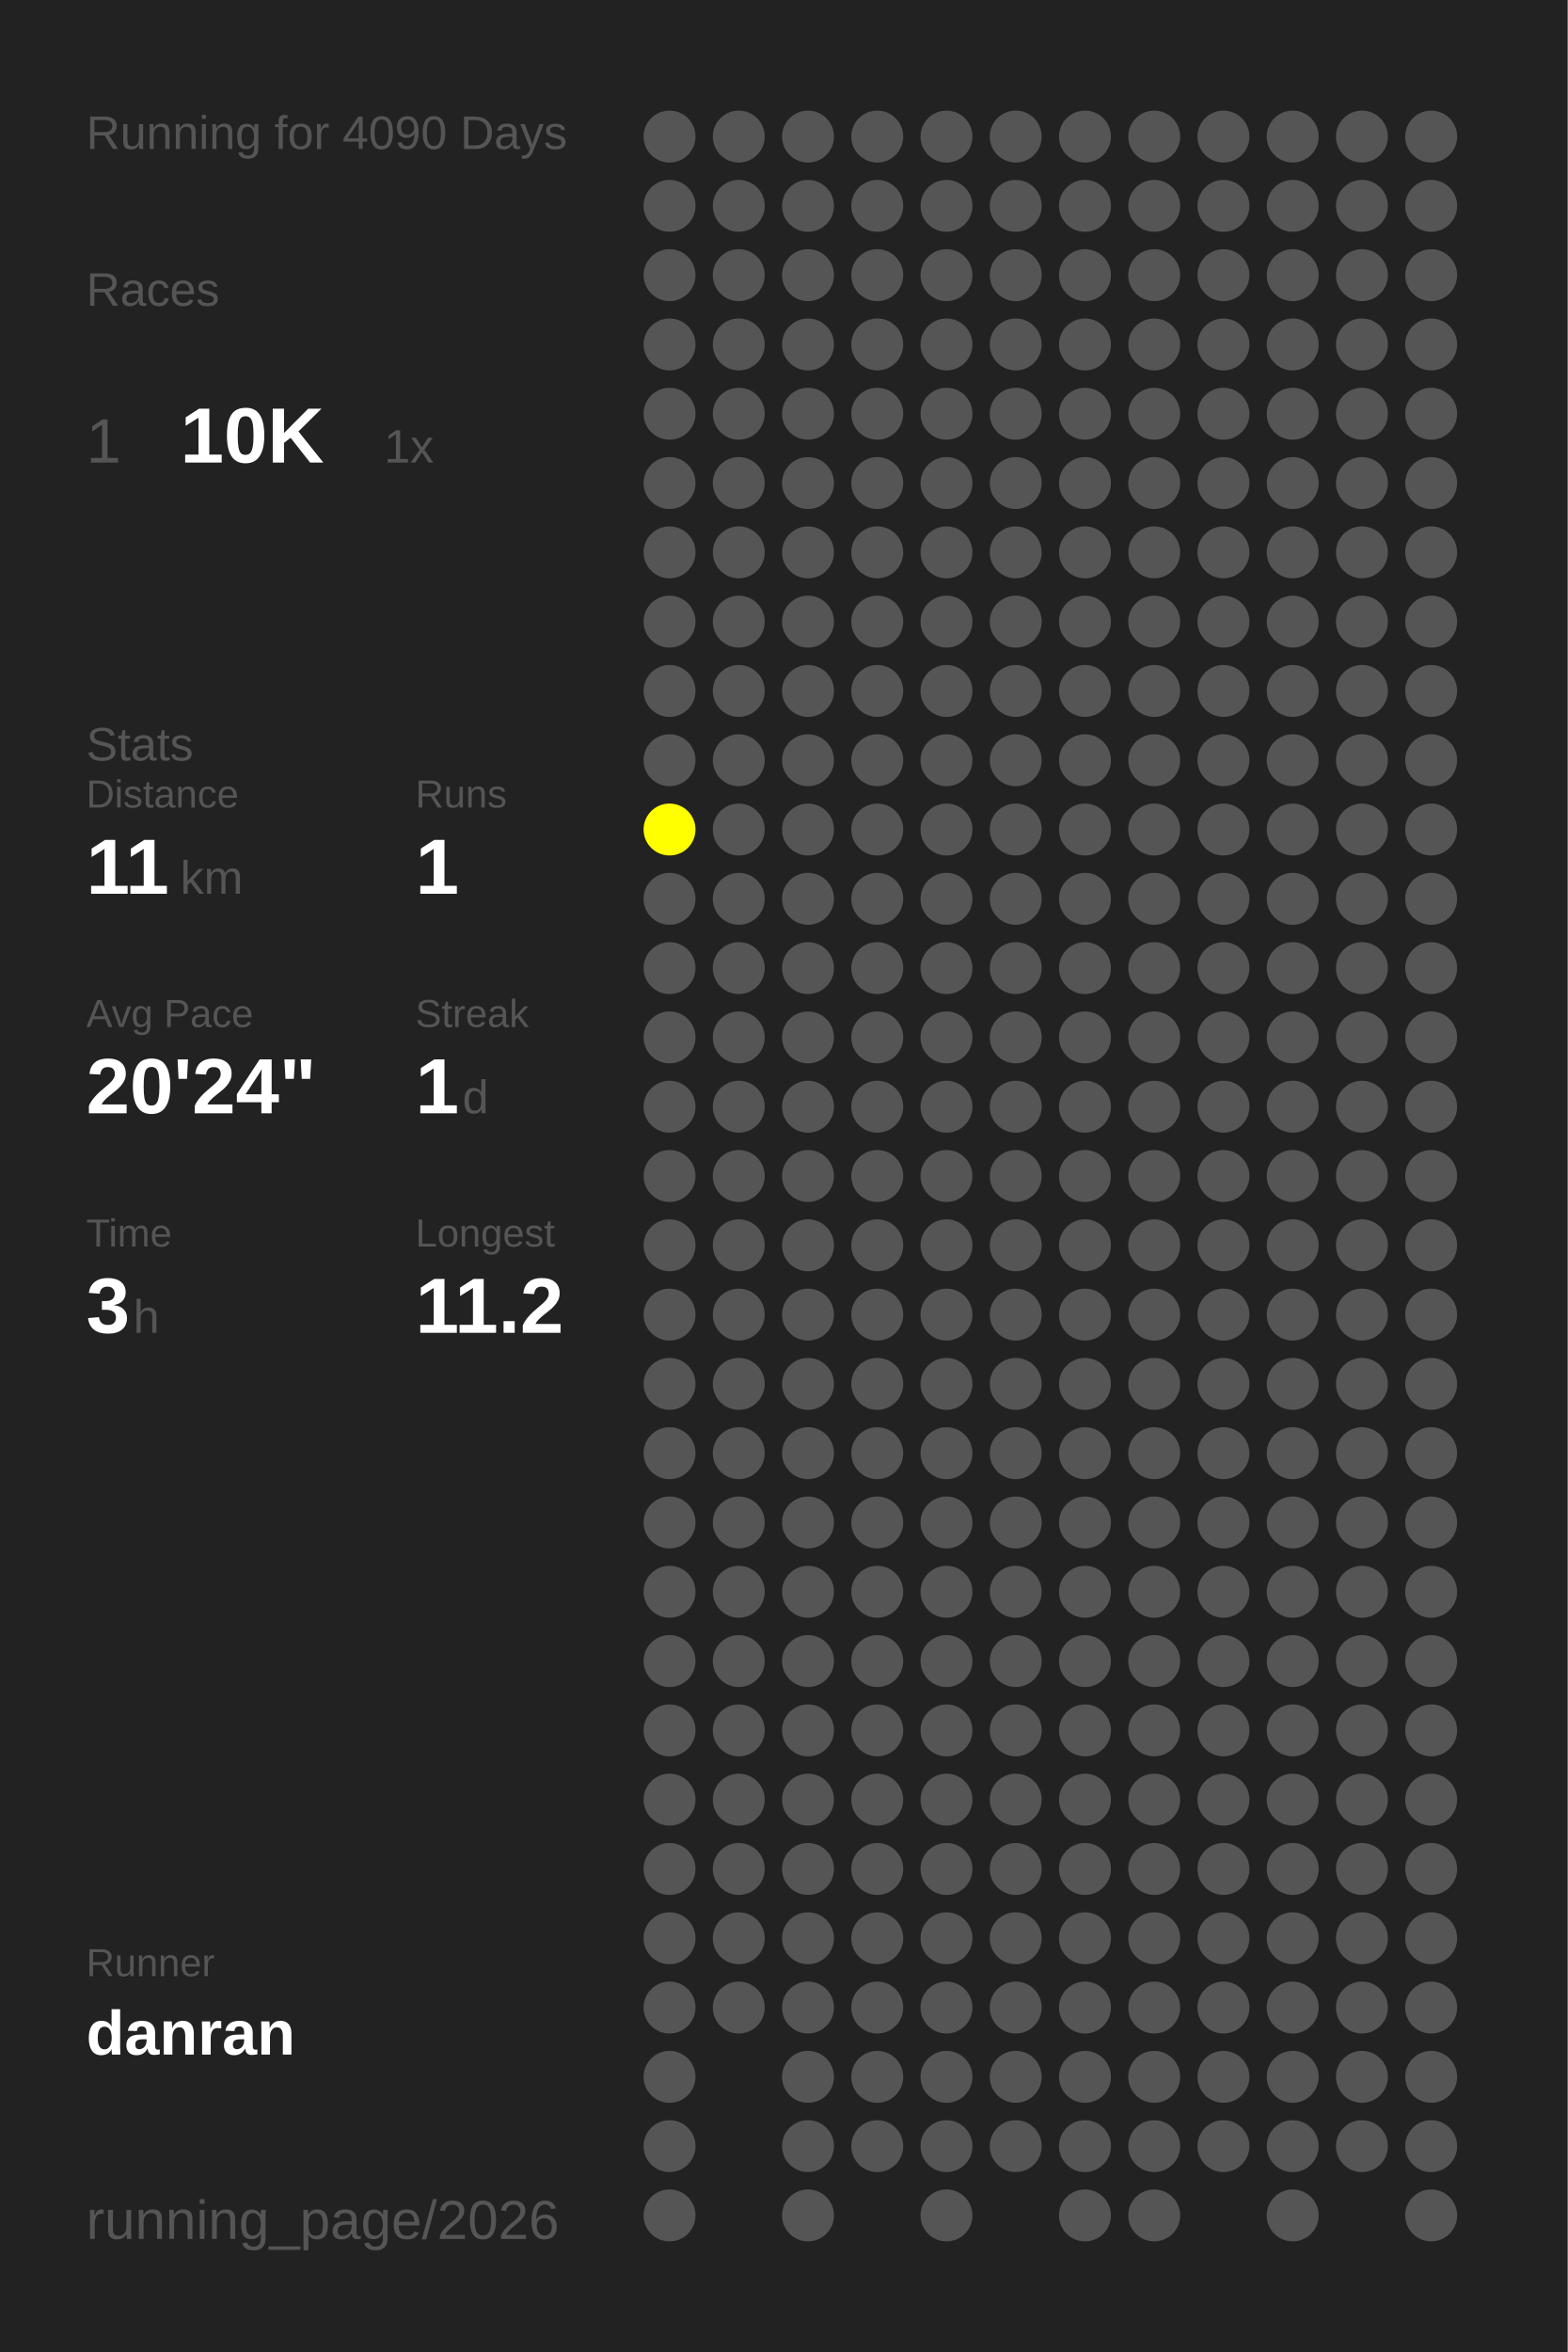
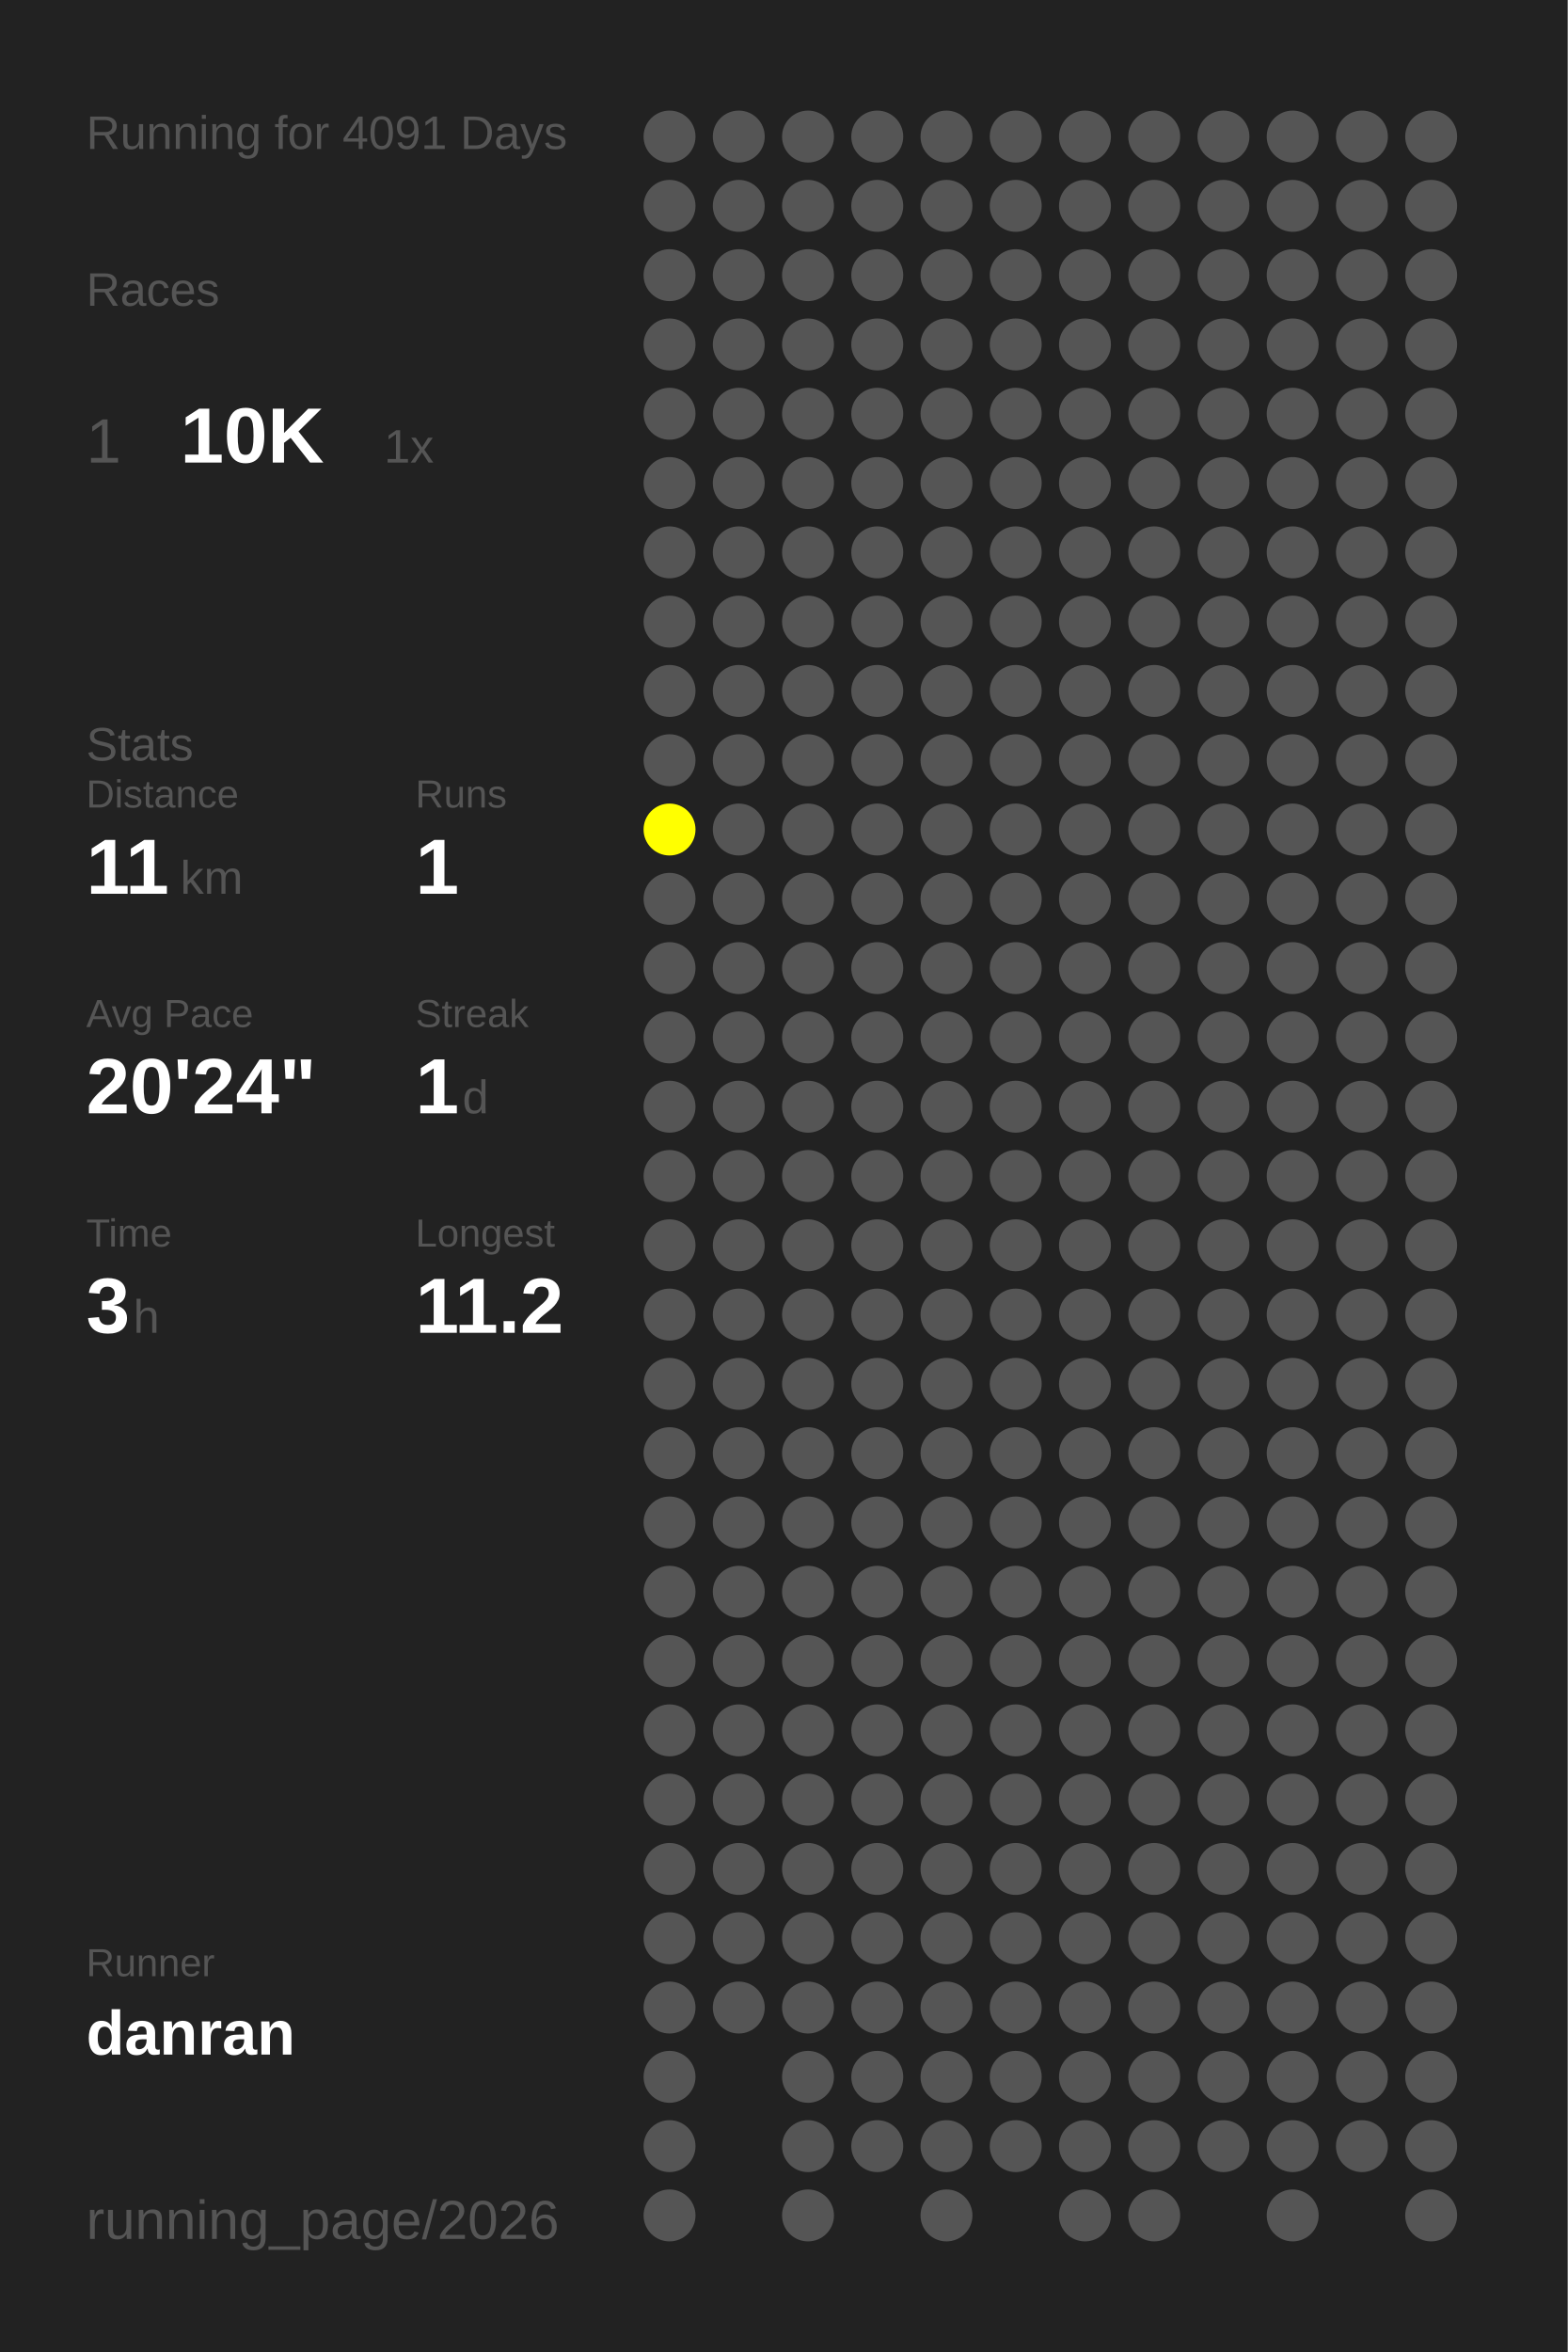
<svg xmlns="http://www.w3.org/2000/svg" baseProfile="full" height="300mm" version="1.1" viewBox="0,0,200,300" width="200mm">
  <defs />
  <rect fill="#222222" height="300" width="200" x="0" y="0" />
-   <text fill="#555555" style="font-size:6px; font-family:Arial;" x="11" y="19">Running for 4090 Days</text>
+   <text fill="#555555" style="font-size:6px; font-family:Arial;" x="11" y="19">Running for 4091 Days</text>
  <text fill="#555555" style="font-size:6px; font-family:Arial;" x="11" y="39">Races</text>
  <text fill="#555555" style="font-size:8px; font-family:Arial;" x="11" y="59">1</text>
  <text fill="#FFFFFF" style="font-size:10px; font-family:Arial; font-weight:bold;" x="23" y="59">10K</text>
  <text fill="#555555" style="font-size:6px; font-family:Arial;" x="49" y="59">1x</text>
  <text fill="#555555" style="font-size:6px; font-family:Arial;" x="11" y="97">Stats</text>
  <text fill="#555555" style="font-size:5px; font-family:Arial;" x="11" y="103">Distance</text>
  <text fill="#FFFFFF" style="font-size:10px; font-family:Arial; font-weight:bold;" x="11" y="114">11</text>
  <text fill="#555555" style="font-size:6px; font-family:Arial;" x="23" y="114">km</text>
  <text fill="#555555" style="font-size:5px; font-family:Arial;" x="53" y="103">Runs</text>
  <text fill="#FFFFFF" style="font-size:10px; font-family:Arial; font-weight:bold;" x="53" y="114">1</text>
  <text fill="#555555" style="font-size:5px; font-family:Arial;" x="11" y="131">Avg Pace</text>
  <text fill="#FFFFFF" style="font-size:10px; font-family:Arial; font-weight:bold;" x="11" y="142">20'24"</text>
  <text fill="#555555" style="font-size:5px; font-family:Arial;" x="53" y="131">Streak</text>
  <text fill="#FFFFFF" style="font-size:10px; font-family:Arial; font-weight:bold;" x="53" y="142">1</text>
  <text fill="#555555" style="font-size:6px; font-family:Arial;" x="59" y="142">d</text>
  <text fill="#555555" style="font-size:5px; font-family:Arial;" x="11" y="159">Time</text>
  <text fill="#FFFFFF" style="font-size:10px; font-family:Arial; font-weight:bold;" x="11" y="170">3</text>
  <text fill="#555555" style="font-size:6px; font-family:Arial;" x="17" y="170">h</text>
  <text fill="#555555" style="font-size:5px; font-family:Arial;" x="53" y="159">Longest</text>
  <text fill="#FFFFFF" style="font-size:10px; font-family:Arial; font-weight:bold;" x="53" y="170">11.2</text>
  <text fill="#555555" style="font-size:5px; font-family:Arial;" x="11" y="252.065">Runner</text>
  <text fill="#FFFFFF" style="font-size:8px; font-family:Arial; font-weight:bold;" x="11" y="262.065">danran</text>
  <text fill="#555555" style="font-size:7px; font-family:Arial;" x="11" y="285.581">running_page/2026</text>
  <circle cx="85.417" cy="17.419" fill="#555555" r="3.312" />
  <circle cx="85.417" cy="26.258" fill="#555555" r="3.312" />
  <circle cx="85.417" cy="35.097" fill="#555555" r="3.312" />
  <circle cx="85.417" cy="43.935" fill="#555555" r="3.312" />
  <circle cx="85.417" cy="52.774" fill="#555555" r="3.312" />
  <circle cx="85.417" cy="61.613" fill="#555555" r="3.312" />
  <circle cx="85.417" cy="70.452" fill="#555555" r="3.312" />
  <circle cx="85.417" cy="79.29" fill="#555555" r="3.312" />
  <circle cx="85.417" cy="88.129" fill="#555555" r="3.312" />
  <circle cx="85.417" cy="96.968" fill="#555555" r="3.312" />
  <circle cx="85.417" cy="105.806" fill="#FFFF00" r="3.312" />
  <circle cx="85.417" cy="114.645" fill="#555555" r="3.312" />
  <circle cx="85.417" cy="123.484" fill="#555555" r="3.312" />
  <circle cx="85.417" cy="132.323" fill="#555555" r="3.312" />
  <circle cx="85.417" cy="141.161" fill="#555555" r="3.312" />
  <circle cx="85.417" cy="150" fill="#555555" r="3.312" />
  <circle cx="85.417" cy="158.839" fill="#555555" r="3.312" />
  <circle cx="85.417" cy="167.677" fill="#555555" r="3.312" />
  <circle cx="85.417" cy="176.516" fill="#555555" r="3.312" />
  <circle cx="85.417" cy="185.355" fill="#555555" r="3.312" />
  <circle cx="85.417" cy="194.194" fill="#555555" r="3.312" />
  <circle cx="85.417" cy="203.032" fill="#555555" r="3.312" />
  <circle cx="85.417" cy="211.871" fill="#555555" r="3.312" />
  <circle cx="85.417" cy="220.71" fill="#555555" r="3.312" />
  <circle cx="85.417" cy="229.548" fill="#555555" r="3.312" />
  <circle cx="85.417" cy="238.387" fill="#555555" r="3.312" />
  <circle cx="85.417" cy="247.226" fill="#555555" r="3.312" />
  <circle cx="85.417" cy="256.065" fill="#555555" r="3.312" />
  <circle cx="85.417" cy="264.903" fill="#555555" r="3.312" />
  <circle cx="85.417" cy="273.742" fill="#555555" r="3.312" />
  <circle cx="85.417" cy="282.581" fill="#555555" r="3.312" />
  <circle cx="94.25" cy="17.419" fill="#555555" r="3.312" />
  <circle cx="94.25" cy="26.258" fill="#555555" r="3.312" />
  <circle cx="94.25" cy="35.097" fill="#555555" r="3.312" />
  <circle cx="94.25" cy="43.935" fill="#555555" r="3.312" />
  <circle cx="94.25" cy="52.774" fill="#555555" r="3.312" />
  <circle cx="94.25" cy="61.613" fill="#555555" r="3.312" />
  <circle cx="94.25" cy="70.452" fill="#555555" r="3.312" />
  <circle cx="94.25" cy="79.29" fill="#555555" r="3.312" />
  <circle cx="94.25" cy="88.129" fill="#555555" r="3.312" />
  <circle cx="94.25" cy="96.968" fill="#555555" r="3.312" />
  <circle cx="94.25" cy="105.806" fill="#555555" r="3.312" />
  <circle cx="94.25" cy="114.645" fill="#555555" r="3.312" />
  <circle cx="94.25" cy="123.484" fill="#555555" r="3.312" />
  <circle cx="94.25" cy="132.323" fill="#555555" r="3.312" />
  <circle cx="94.25" cy="141.161" fill="#555555" r="3.312" />
  <circle cx="94.25" cy="150" fill="#555555" r="3.312" />
  <circle cx="94.25" cy="158.839" fill="#555555" r="3.312" />
  <circle cx="94.25" cy="167.677" fill="#555555" r="3.312" />
  <circle cx="94.25" cy="176.516" fill="#555555" r="3.312" />
  <circle cx="94.25" cy="185.355" fill="#555555" r="3.312" />
  <circle cx="94.25" cy="194.194" fill="#555555" r="3.312" />
  <circle cx="94.25" cy="203.032" fill="#555555" r="3.312" />
  <circle cx="94.25" cy="211.871" fill="#555555" r="3.312" />
  <circle cx="94.25" cy="220.71" fill="#555555" r="3.312" />
  <circle cx="94.25" cy="229.548" fill="#555555" r="3.312" />
  <circle cx="94.25" cy="238.387" fill="#555555" r="3.312" />
  <circle cx="94.25" cy="247.226" fill="#555555" r="3.312" />
  <circle cx="94.25" cy="256.065" fill="#555555" r="3.312" />
  <circle cx="103.083" cy="17.419" fill="#555555" r="3.312" />
  <circle cx="103.083" cy="26.258" fill="#555555" r="3.312" />
  <circle cx="103.083" cy="35.097" fill="#555555" r="3.312" />
  <circle cx="103.083" cy="43.935" fill="#555555" r="3.312" />
  <circle cx="103.083" cy="52.774" fill="#555555" r="3.312" />
  <circle cx="103.083" cy="61.613" fill="#555555" r="3.312" />
  <circle cx="103.083" cy="70.452" fill="#555555" r="3.312" />
  <circle cx="103.083" cy="79.29" fill="#555555" r="3.312" />
  <circle cx="103.083" cy="88.129" fill="#555555" r="3.312" />
  <circle cx="103.083" cy="96.968" fill="#555555" r="3.312" />
  <circle cx="103.083" cy="105.806" fill="#555555" r="3.312" />
  <circle cx="103.083" cy="114.645" fill="#555555" r="3.312" />
  <circle cx="103.083" cy="123.484" fill="#555555" r="3.312" />
  <circle cx="103.083" cy="132.323" fill="#555555" r="3.312" />
  <circle cx="103.083" cy="141.161" fill="#555555" r="3.312" />
  <circle cx="103.083" cy="150" fill="#555555" r="3.312" />
  <circle cx="103.083" cy="158.839" fill="#555555" r="3.312" />
  <circle cx="103.083" cy="167.677" fill="#555555" r="3.312" />
  <circle cx="103.083" cy="176.516" fill="#555555" r="3.312" />
  <circle cx="103.083" cy="185.355" fill="#555555" r="3.312" />
  <circle cx="103.083" cy="194.194" fill="#555555" r="3.312" />
  <circle cx="103.083" cy="203.032" fill="#555555" r="3.312" />
  <circle cx="103.083" cy="211.871" fill="#555555" r="3.312" />
  <circle cx="103.083" cy="220.71" fill="#555555" r="3.312" />
  <circle cx="103.083" cy="229.548" fill="#555555" r="3.312" />
  <circle cx="103.083" cy="238.387" fill="#555555" r="3.312" />
  <circle cx="103.083" cy="247.226" fill="#555555" r="3.312" />
  <circle cx="103.083" cy="256.065" fill="#555555" r="3.312" />
  <circle cx="103.083" cy="264.903" fill="#555555" r="3.312" />
  <circle cx="103.083" cy="273.742" fill="#555555" r="3.312" />
  <circle cx="103.083" cy="282.581" fill="#555555" r="3.312" />
  <circle cx="111.917" cy="17.419" fill="#555555" r="3.312" />
  <circle cx="111.917" cy="26.258" fill="#555555" r="3.312" />
  <circle cx="111.917" cy="35.097" fill="#555555" r="3.312" />
  <circle cx="111.917" cy="43.935" fill="#555555" r="3.312" />
  <circle cx="111.917" cy="52.774" fill="#555555" r="3.312" />
  <circle cx="111.917" cy="61.613" fill="#555555" r="3.312" />
  <circle cx="111.917" cy="70.452" fill="#555555" r="3.312" />
  <circle cx="111.917" cy="79.29" fill="#555555" r="3.312" />
  <circle cx="111.917" cy="88.129" fill="#555555" r="3.312" />
  <circle cx="111.917" cy="96.968" fill="#555555" r="3.312" />
  <circle cx="111.917" cy="105.806" fill="#555555" r="3.312" />
  <circle cx="111.917" cy="114.645" fill="#555555" r="3.312" />
  <circle cx="111.917" cy="123.484" fill="#555555" r="3.312" />
  <circle cx="111.917" cy="132.323" fill="#555555" r="3.312" />
  <circle cx="111.917" cy="141.161" fill="#555555" r="3.312" />
  <circle cx="111.917" cy="150" fill="#555555" r="3.312" />
  <circle cx="111.917" cy="158.839" fill="#555555" r="3.312" />
  <circle cx="111.917" cy="167.677" fill="#555555" r="3.312" />
  <circle cx="111.917" cy="176.516" fill="#555555" r="3.312" />
  <circle cx="111.917" cy="185.355" fill="#555555" r="3.312" />
  <circle cx="111.917" cy="194.194" fill="#555555" r="3.312" />
  <circle cx="111.917" cy="203.032" fill="#555555" r="3.312" />
  <circle cx="111.917" cy="211.871" fill="#555555" r="3.312" />
  <circle cx="111.917" cy="220.71" fill="#555555" r="3.312" />
  <circle cx="111.917" cy="229.548" fill="#555555" r="3.312" />
  <circle cx="111.917" cy="238.387" fill="#555555" r="3.312" />
  <circle cx="111.917" cy="247.226" fill="#555555" r="3.312" />
  <circle cx="111.917" cy="256.065" fill="#555555" r="3.312" />
  <circle cx="111.917" cy="264.903" fill="#555555" r="3.312" />
  <circle cx="111.917" cy="273.742" fill="#555555" r="3.312" />
  <circle cx="120.75" cy="17.419" fill="#555555" r="3.312" />
  <circle cx="120.75" cy="26.258" fill="#555555" r="3.312" />
  <circle cx="120.75" cy="35.097" fill="#555555" r="3.312" />
  <circle cx="120.75" cy="43.935" fill="#555555" r="3.312" />
  <circle cx="120.75" cy="52.774" fill="#555555" r="3.312" />
  <circle cx="120.75" cy="61.613" fill="#555555" r="3.312" />
  <circle cx="120.75" cy="70.452" fill="#555555" r="3.312" />
  <circle cx="120.75" cy="79.29" fill="#555555" r="3.312" />
  <circle cx="120.75" cy="88.129" fill="#555555" r="3.312" />
  <circle cx="120.75" cy="96.968" fill="#555555" r="3.312" />
  <circle cx="120.75" cy="105.806" fill="#555555" r="3.312" />
  <circle cx="120.75" cy="114.645" fill="#555555" r="3.312" />
  <circle cx="120.75" cy="123.484" fill="#555555" r="3.312" />
  <circle cx="120.75" cy="132.323" fill="#555555" r="3.312" />
  <circle cx="120.75" cy="141.161" fill="#555555" r="3.312" />
  <circle cx="120.75" cy="150" fill="#555555" r="3.312" />
  <circle cx="120.75" cy="158.839" fill="#555555" r="3.312" />
  <circle cx="120.75" cy="167.677" fill="#555555" r="3.312" />
  <circle cx="120.75" cy="176.516" fill="#555555" r="3.312" />
  <circle cx="120.75" cy="185.355" fill="#555555" r="3.312" />
  <circle cx="120.75" cy="194.194" fill="#555555" r="3.312" />
  <circle cx="120.75" cy="203.032" fill="#555555" r="3.312" />
  <circle cx="120.75" cy="211.871" fill="#555555" r="3.312" />
  <circle cx="120.75" cy="220.71" fill="#555555" r="3.312" />
  <circle cx="120.75" cy="229.548" fill="#555555" r="3.312" />
  <circle cx="120.75" cy="238.387" fill="#555555" r="3.312" />
  <circle cx="120.75" cy="247.226" fill="#555555" r="3.312" />
  <circle cx="120.75" cy="256.065" fill="#555555" r="3.312" />
  <circle cx="120.75" cy="264.903" fill="#555555" r="3.312" />
  <circle cx="120.75" cy="273.742" fill="#555555" r="3.312" />
  <circle cx="120.75" cy="282.581" fill="#555555" r="3.312" />
  <circle cx="129.583" cy="17.419" fill="#555555" r="3.312" />
  <circle cx="129.583" cy="26.258" fill="#555555" r="3.312" />
  <circle cx="129.583" cy="35.097" fill="#555555" r="3.312" />
  <circle cx="129.583" cy="43.935" fill="#555555" r="3.312" />
  <circle cx="129.583" cy="52.774" fill="#555555" r="3.312" />
  <circle cx="129.583" cy="61.613" fill="#555555" r="3.312" />
  <circle cx="129.583" cy="70.452" fill="#555555" r="3.312" />
  <circle cx="129.583" cy="79.29" fill="#555555" r="3.312" />
  <circle cx="129.583" cy="88.129" fill="#555555" r="3.312" />
  <circle cx="129.583" cy="96.968" fill="#555555" r="3.312" />
  <circle cx="129.583" cy="105.806" fill="#555555" r="3.312" />
  <circle cx="129.583" cy="114.645" fill="#555555" r="3.312" />
  <circle cx="129.583" cy="123.484" fill="#555555" r="3.312" />
  <circle cx="129.583" cy="132.323" fill="#555555" r="3.312" />
  <circle cx="129.583" cy="141.161" fill="#555555" r="3.312" />
  <circle cx="129.583" cy="150" fill="#555555" r="3.312" />
  <circle cx="129.583" cy="158.839" fill="#555555" r="3.312" />
  <circle cx="129.583" cy="167.677" fill="#555555" r="3.312" />
  <circle cx="129.583" cy="176.516" fill="#555555" r="3.312" />
  <circle cx="129.583" cy="185.355" fill="#555555" r="3.312" />
  <circle cx="129.583" cy="194.194" fill="#555555" r="3.312" />
  <circle cx="129.583" cy="203.032" fill="#555555" r="3.312" />
  <circle cx="129.583" cy="211.871" fill="#555555" r="3.312" />
  <circle cx="129.583" cy="220.71" fill="#555555" r="3.312" />
  <circle cx="129.583" cy="229.548" fill="#555555" r="3.312" />
  <circle cx="129.583" cy="238.387" fill="#555555" r="3.312" />
  <circle cx="129.583" cy="247.226" fill="#555555" r="3.312" />
  <circle cx="129.583" cy="256.065" fill="#555555" r="3.312" />
  <circle cx="129.583" cy="264.903" fill="#555555" r="3.312" />
  <circle cx="129.583" cy="273.742" fill="#555555" r="3.312" />
  <circle cx="138.417" cy="17.419" fill="#555555" r="3.312" />
  <circle cx="138.417" cy="26.258" fill="#555555" r="3.312" />
  <circle cx="138.417" cy="35.097" fill="#555555" r="3.312" />
  <circle cx="138.417" cy="43.935" fill="#555555" r="3.312" />
  <circle cx="138.417" cy="52.774" fill="#555555" r="3.312" />
  <circle cx="138.417" cy="61.613" fill="#555555" r="3.312" />
  <circle cx="138.417" cy="70.452" fill="#555555" r="3.312" />
  <circle cx="138.417" cy="79.29" fill="#555555" r="3.312" />
  <circle cx="138.417" cy="88.129" fill="#555555" r="3.312" />
  <circle cx="138.417" cy="96.968" fill="#555555" r="3.312" />
  <circle cx="138.417" cy="105.806" fill="#555555" r="3.312" />
  <circle cx="138.417" cy="114.645" fill="#555555" r="3.312" />
  <circle cx="138.417" cy="123.484" fill="#555555" r="3.312" />
  <circle cx="138.417" cy="132.323" fill="#555555" r="3.312" />
  <circle cx="138.417" cy="141.161" fill="#555555" r="3.312" />
  <circle cx="138.417" cy="150" fill="#555555" r="3.312" />
  <circle cx="138.417" cy="158.839" fill="#555555" r="3.312" />
  <circle cx="138.417" cy="167.677" fill="#555555" r="3.312" />
  <circle cx="138.417" cy="176.516" fill="#555555" r="3.312" />
  <circle cx="138.417" cy="185.355" fill="#555555" r="3.312" />
  <circle cx="138.417" cy="194.194" fill="#555555" r="3.312" />
  <circle cx="138.417" cy="203.032" fill="#555555" r="3.312" />
  <circle cx="138.417" cy="211.871" fill="#555555" r="3.312" />
  <circle cx="138.417" cy="220.71" fill="#555555" r="3.312" />
  <circle cx="138.417" cy="229.548" fill="#555555" r="3.312" />
  <circle cx="138.417" cy="238.387" fill="#555555" r="3.312" />
  <circle cx="138.417" cy="247.226" fill="#555555" r="3.312" />
  <circle cx="138.417" cy="256.065" fill="#555555" r="3.312" />
  <circle cx="138.417" cy="264.903" fill="#555555" r="3.312" />
  <circle cx="138.417" cy="273.742" fill="#555555" r="3.312" />
  <circle cx="138.417" cy="282.581" fill="#555555" r="3.312" />
  <circle cx="147.25" cy="17.419" fill="#555555" r="3.312" />
  <circle cx="147.25" cy="26.258" fill="#555555" r="3.312" />
  <circle cx="147.25" cy="35.097" fill="#555555" r="3.312" />
  <circle cx="147.25" cy="43.935" fill="#555555" r="3.312" />
  <circle cx="147.25" cy="52.774" fill="#555555" r="3.312" />
  <circle cx="147.25" cy="61.613" fill="#555555" r="3.312" />
  <circle cx="147.25" cy="70.452" fill="#555555" r="3.312" />
  <circle cx="147.25" cy="79.29" fill="#555555" r="3.312" />
  <circle cx="147.25" cy="88.129" fill="#555555" r="3.312" />
  <circle cx="147.25" cy="96.968" fill="#555555" r="3.312" />
  <circle cx="147.25" cy="105.806" fill="#555555" r="3.312" />
  <circle cx="147.25" cy="114.645" fill="#555555" r="3.312" />
  <circle cx="147.25" cy="123.484" fill="#555555" r="3.312" />
  <circle cx="147.25" cy="132.323" fill="#555555" r="3.312" />
  <circle cx="147.25" cy="141.161" fill="#555555" r="3.312" />
  <circle cx="147.25" cy="150" fill="#555555" r="3.312" />
  <circle cx="147.25" cy="158.839" fill="#555555" r="3.312" />
  <circle cx="147.25" cy="167.677" fill="#555555" r="3.312" />
  <circle cx="147.25" cy="176.516" fill="#555555" r="3.312" />
  <circle cx="147.25" cy="185.355" fill="#555555" r="3.312" />
  <circle cx="147.25" cy="194.194" fill="#555555" r="3.312" />
  <circle cx="147.25" cy="203.032" fill="#555555" r="3.312" />
  <circle cx="147.25" cy="211.871" fill="#555555" r="3.312" />
  <circle cx="147.25" cy="220.71" fill="#555555" r="3.312" />
  <circle cx="147.25" cy="229.548" fill="#555555" r="3.312" />
  <circle cx="147.25" cy="238.387" fill="#555555" r="3.312" />
  <circle cx="147.25" cy="247.226" fill="#555555" r="3.312" />
  <circle cx="147.25" cy="256.065" fill="#555555" r="3.312" />
  <circle cx="147.25" cy="264.903" fill="#555555" r="3.312" />
  <circle cx="147.25" cy="273.742" fill="#555555" r="3.312" />
  <circle cx="147.25" cy="282.581" fill="#555555" r="3.312" />
  <circle cx="156.083" cy="17.419" fill="#555555" r="3.312" />
  <circle cx="156.083" cy="26.258" fill="#555555" r="3.312" />
  <circle cx="156.083" cy="35.097" fill="#555555" r="3.312" />
  <circle cx="156.083" cy="43.935" fill="#555555" r="3.312" />
  <circle cx="156.083" cy="52.774" fill="#555555" r="3.312" />
  <circle cx="156.083" cy="61.613" fill="#555555" r="3.312" />
  <circle cx="156.083" cy="70.452" fill="#555555" r="3.312" />
  <circle cx="156.083" cy="79.29" fill="#555555" r="3.312" />
  <circle cx="156.083" cy="88.129" fill="#555555" r="3.312" />
  <circle cx="156.083" cy="96.968" fill="#555555" r="3.312" />
  <circle cx="156.083" cy="105.806" fill="#555555" r="3.312" />
  <circle cx="156.083" cy="114.645" fill="#555555" r="3.312" />
  <circle cx="156.083" cy="123.484" fill="#555555" r="3.312" />
  <circle cx="156.083" cy="132.323" fill="#555555" r="3.312" />
  <circle cx="156.083" cy="141.161" fill="#555555" r="3.312" />
  <circle cx="156.083" cy="150" fill="#555555" r="3.312" />
  <circle cx="156.083" cy="158.839" fill="#555555" r="3.312" />
  <circle cx="156.083" cy="167.677" fill="#555555" r="3.312" />
  <circle cx="156.083" cy="176.516" fill="#555555" r="3.312" />
  <circle cx="156.083" cy="185.355" fill="#555555" r="3.312" />
  <circle cx="156.083" cy="194.194" fill="#555555" r="3.312" />
  <circle cx="156.083" cy="203.032" fill="#555555" r="3.312" />
  <circle cx="156.083" cy="211.871" fill="#555555" r="3.312" />
  <circle cx="156.083" cy="220.71" fill="#555555" r="3.312" />
  <circle cx="156.083" cy="229.548" fill="#555555" r="3.312" />
  <circle cx="156.083" cy="238.387" fill="#555555" r="3.312" />
  <circle cx="156.083" cy="247.226" fill="#555555" r="3.312" />
  <circle cx="156.083" cy="256.065" fill="#555555" r="3.312" />
  <circle cx="156.083" cy="264.903" fill="#555555" r="3.312" />
  <circle cx="156.083" cy="273.742" fill="#555555" r="3.312" />
  <circle cx="164.917" cy="17.419" fill="#555555" r="3.312" />
  <circle cx="164.917" cy="26.258" fill="#555555" r="3.312" />
  <circle cx="164.917" cy="35.097" fill="#555555" r="3.312" />
  <circle cx="164.917" cy="43.935" fill="#555555" r="3.312" />
  <circle cx="164.917" cy="52.774" fill="#555555" r="3.312" />
  <circle cx="164.917" cy="61.613" fill="#555555" r="3.312" />
  <circle cx="164.917" cy="70.452" fill="#555555" r="3.312" />
  <circle cx="164.917" cy="79.29" fill="#555555" r="3.312" />
  <circle cx="164.917" cy="88.129" fill="#555555" r="3.312" />
  <circle cx="164.917" cy="96.968" fill="#555555" r="3.312" />
  <circle cx="164.917" cy="105.806" fill="#555555" r="3.312" />
  <circle cx="164.917" cy="114.645" fill="#555555" r="3.312" />
  <circle cx="164.917" cy="123.484" fill="#555555" r="3.312" />
  <circle cx="164.917" cy="132.323" fill="#555555" r="3.312" />
  <circle cx="164.917" cy="141.161" fill="#555555" r="3.312" />
  <circle cx="164.917" cy="150" fill="#555555" r="3.312" />
  <circle cx="164.917" cy="158.839" fill="#555555" r="3.312" />
  <circle cx="164.917" cy="167.677" fill="#555555" r="3.312" />
  <circle cx="164.917" cy="176.516" fill="#555555" r="3.312" />
  <circle cx="164.917" cy="185.355" fill="#555555" r="3.312" />
  <circle cx="164.917" cy="194.194" fill="#555555" r="3.312" />
  <circle cx="164.917" cy="203.032" fill="#555555" r="3.312" />
  <circle cx="164.917" cy="211.871" fill="#555555" r="3.312" />
  <circle cx="164.917" cy="220.71" fill="#555555" r="3.312" />
  <circle cx="164.917" cy="229.548" fill="#555555" r="3.312" />
  <circle cx="164.917" cy="238.387" fill="#555555" r="3.312" />
  <circle cx="164.917" cy="247.226" fill="#555555" r="3.312" />
  <circle cx="164.917" cy="256.065" fill="#555555" r="3.312" />
  <circle cx="164.917" cy="264.903" fill="#555555" r="3.312" />
  <circle cx="164.917" cy="273.742" fill="#555555" r="3.312" />
  <circle cx="164.917" cy="282.581" fill="#555555" r="3.312" />
  <circle cx="173.75" cy="17.419" fill="#555555" r="3.312" />
  <circle cx="173.75" cy="26.258" fill="#555555" r="3.312" />
  <circle cx="173.75" cy="35.097" fill="#555555" r="3.312" />
  <circle cx="173.75" cy="43.935" fill="#555555" r="3.312" />
  <circle cx="173.75" cy="52.774" fill="#555555" r="3.312" />
  <circle cx="173.75" cy="61.613" fill="#555555" r="3.312" />
  <circle cx="173.75" cy="70.452" fill="#555555" r="3.312" />
  <circle cx="173.75" cy="79.29" fill="#555555" r="3.312" />
  <circle cx="173.75" cy="88.129" fill="#555555" r="3.312" />
  <circle cx="173.75" cy="96.968" fill="#555555" r="3.312" />
  <circle cx="173.75" cy="105.806" fill="#555555" r="3.312" />
  <circle cx="173.75" cy="114.645" fill="#555555" r="3.312" />
  <circle cx="173.75" cy="123.484" fill="#555555" r="3.312" />
  <circle cx="173.75" cy="132.323" fill="#555555" r="3.312" />
  <circle cx="173.75" cy="141.161" fill="#555555" r="3.312" />
  <circle cx="173.75" cy="150" fill="#555555" r="3.312" />
  <circle cx="173.75" cy="158.839" fill="#555555" r="3.312" />
  <circle cx="173.75" cy="167.677" fill="#555555" r="3.312" />
  <circle cx="173.75" cy="176.516" fill="#555555" r="3.312" />
  <circle cx="173.75" cy="185.355" fill="#555555" r="3.312" />
  <circle cx="173.75" cy="194.194" fill="#555555" r="3.312" />
  <circle cx="173.75" cy="203.032" fill="#555555" r="3.312" />
  <circle cx="173.75" cy="211.871" fill="#555555" r="3.312" />
  <circle cx="173.75" cy="220.71" fill="#555555" r="3.312" />
  <circle cx="173.75" cy="229.548" fill="#555555" r="3.312" />
  <circle cx="173.75" cy="238.387" fill="#555555" r="3.312" />
  <circle cx="173.75" cy="247.226" fill="#555555" r="3.312" />
  <circle cx="173.75" cy="256.065" fill="#555555" r="3.312" />
  <circle cx="173.75" cy="264.903" fill="#555555" r="3.312" />
  <circle cx="173.75" cy="273.742" fill="#555555" r="3.312" />
  <circle cx="182.583" cy="17.419" fill="#555555" r="3.312" />
  <circle cx="182.583" cy="26.258" fill="#555555" r="3.312" />
  <circle cx="182.583" cy="35.097" fill="#555555" r="3.312" />
  <circle cx="182.583" cy="43.935" fill="#555555" r="3.312" />
  <circle cx="182.583" cy="52.774" fill="#555555" r="3.312" />
  <circle cx="182.583" cy="61.613" fill="#555555" r="3.312" />
  <circle cx="182.583" cy="70.452" fill="#555555" r="3.312" />
  <circle cx="182.583" cy="79.29" fill="#555555" r="3.312" />
  <circle cx="182.583" cy="88.129" fill="#555555" r="3.312" />
  <circle cx="182.583" cy="96.968" fill="#555555" r="3.312" />
  <circle cx="182.583" cy="105.806" fill="#555555" r="3.312" />
  <circle cx="182.583" cy="114.645" fill="#555555" r="3.312" />
  <circle cx="182.583" cy="123.484" fill="#555555" r="3.312" />
  <circle cx="182.583" cy="132.323" fill="#555555" r="3.312" />
  <circle cx="182.583" cy="141.161" fill="#555555" r="3.312" />
  <circle cx="182.583" cy="150" fill="#555555" r="3.312" />
  <circle cx="182.583" cy="158.839" fill="#555555" r="3.312" />
  <circle cx="182.583" cy="167.677" fill="#555555" r="3.312" />
  <circle cx="182.583" cy="176.516" fill="#555555" r="3.312" />
  <circle cx="182.583" cy="185.355" fill="#555555" r="3.312" />
  <circle cx="182.583" cy="194.194" fill="#555555" r="3.312" />
  <circle cx="182.583" cy="203.032" fill="#555555" r="3.312" />
  <circle cx="182.583" cy="211.871" fill="#555555" r="3.312" />
  <circle cx="182.583" cy="220.71" fill="#555555" r="3.312" />
  <circle cx="182.583" cy="229.548" fill="#555555" r="3.312" />
  <circle cx="182.583" cy="238.387" fill="#555555" r="3.312" />
  <circle cx="182.583" cy="247.226" fill="#555555" r="3.312" />
  <circle cx="182.583" cy="256.065" fill="#555555" r="3.312" />
  <circle cx="182.583" cy="264.903" fill="#555555" r="3.312" />
  <circle cx="182.583" cy="273.742" fill="#555555" r="3.312" />
  <circle cx="182.583" cy="282.581" fill="#555555" r="3.312" />
</svg>
